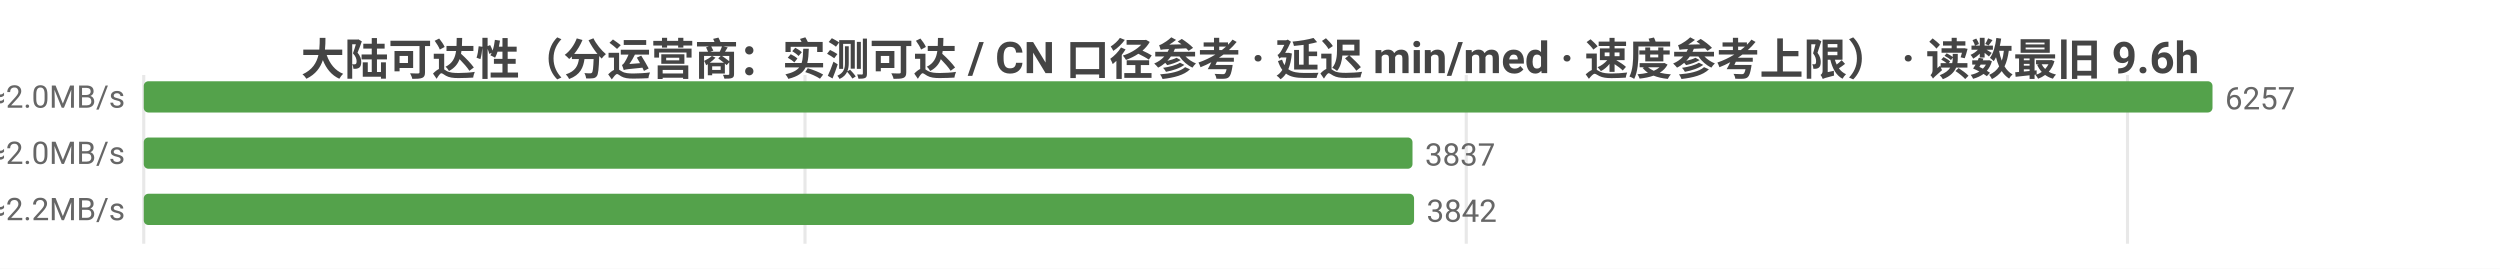
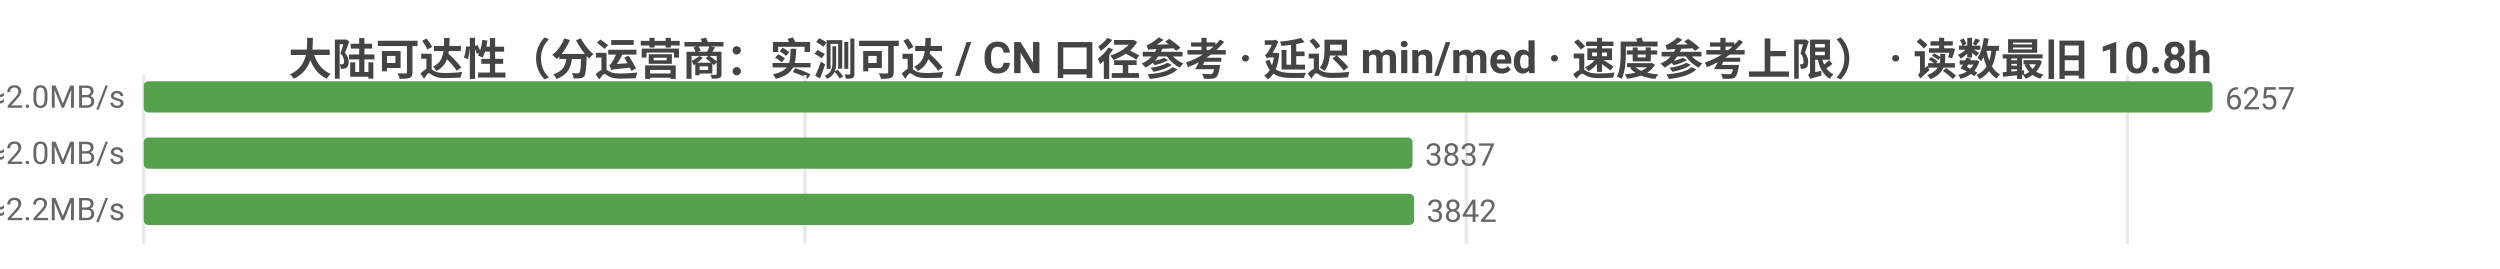
<svg xmlns="http://www.w3.org/2000/svg" width="800" height="86" viewBox="0 0 800 86">
  <rect width="800" height="86" fill="#ffffff" />
  <style>text{font-family:system-ui,-apple-system,'Segoe UI',Roboto,'PingFang SC','Microsoft YaHei','Noto Sans CJK SC',sans-serif}.g{stroke:#e8e8e8;stroke-width:1}.a{stroke:#999;stroke-width:1}.t{font-size:10px;fill:#666}.m{font-size:10px;text-anchor:middle;fill:#666}.e{font-size:10px;text-anchor:end;fill:#666}.l{font-size:11px;fill:#333}.tt{font-size:14px;font-weight:600;text-anchor:middle;fill:#444}.em{font-size:13px;text-anchor:middle;fill:#999}</style>
-   <text class="tt" x="400.0" y="24">大陆可达性（分运营商：实测可达 / CN 口径参考 · 延迟 min/med · 速度参考上限） · 读数最旧 9.6h</text>
+   <text class="tt" x="400.0" y="24">大陆可达性（分运营商：实测可达 / CN 口径参考 · 延迟 min/med · 速度参考上限） · 读数最旧 10.8h</text>
  <line class="g" x1="46" y1="24" x2="46" y2="78" />
  <line class="g" x1="257.6" y1="24" x2="257.6" y2="78" />
  <line class="g" x1="469.2" y1="24" x2="469.2" y2="78" />
  <line class="g" x1="680.8" y1="24" x2="680.8" y2="78" />
  <text class="e" x="40" y="35">中国电信  实测可达 6257/6260 · CN口径 15965  min32/med240ms  ≈2.0MB/s</text>
  <rect x="46" y="26" width="662" height="10" fill="#54a24b" rx="1.5" />
  <text class="t" x="712" y="35">6257</text>
  <text class="e" x="40" y="53">中国联通  实测可达 3837/3837 · CN口径 15965  min11/med237ms  ≈2.0MB/s</text>
  <rect x="46" y="44" width="406.0" height="10" fill="#54a24b" rx="1.5" />
  <text class="t" x="456.0" y="53">3837</text>
  <text class="e" x="40" y="71">中国移动  实测可达 3842/3842 · CN口径 15965  min17/med222ms  ≈2.2MB/s</text>
  <rect x="46" y="62" width="406.5" height="10" fill="#54a24b" rx="1.5" />
  <text class="t" x="456.5" y="71">3842</text>
</svg>
